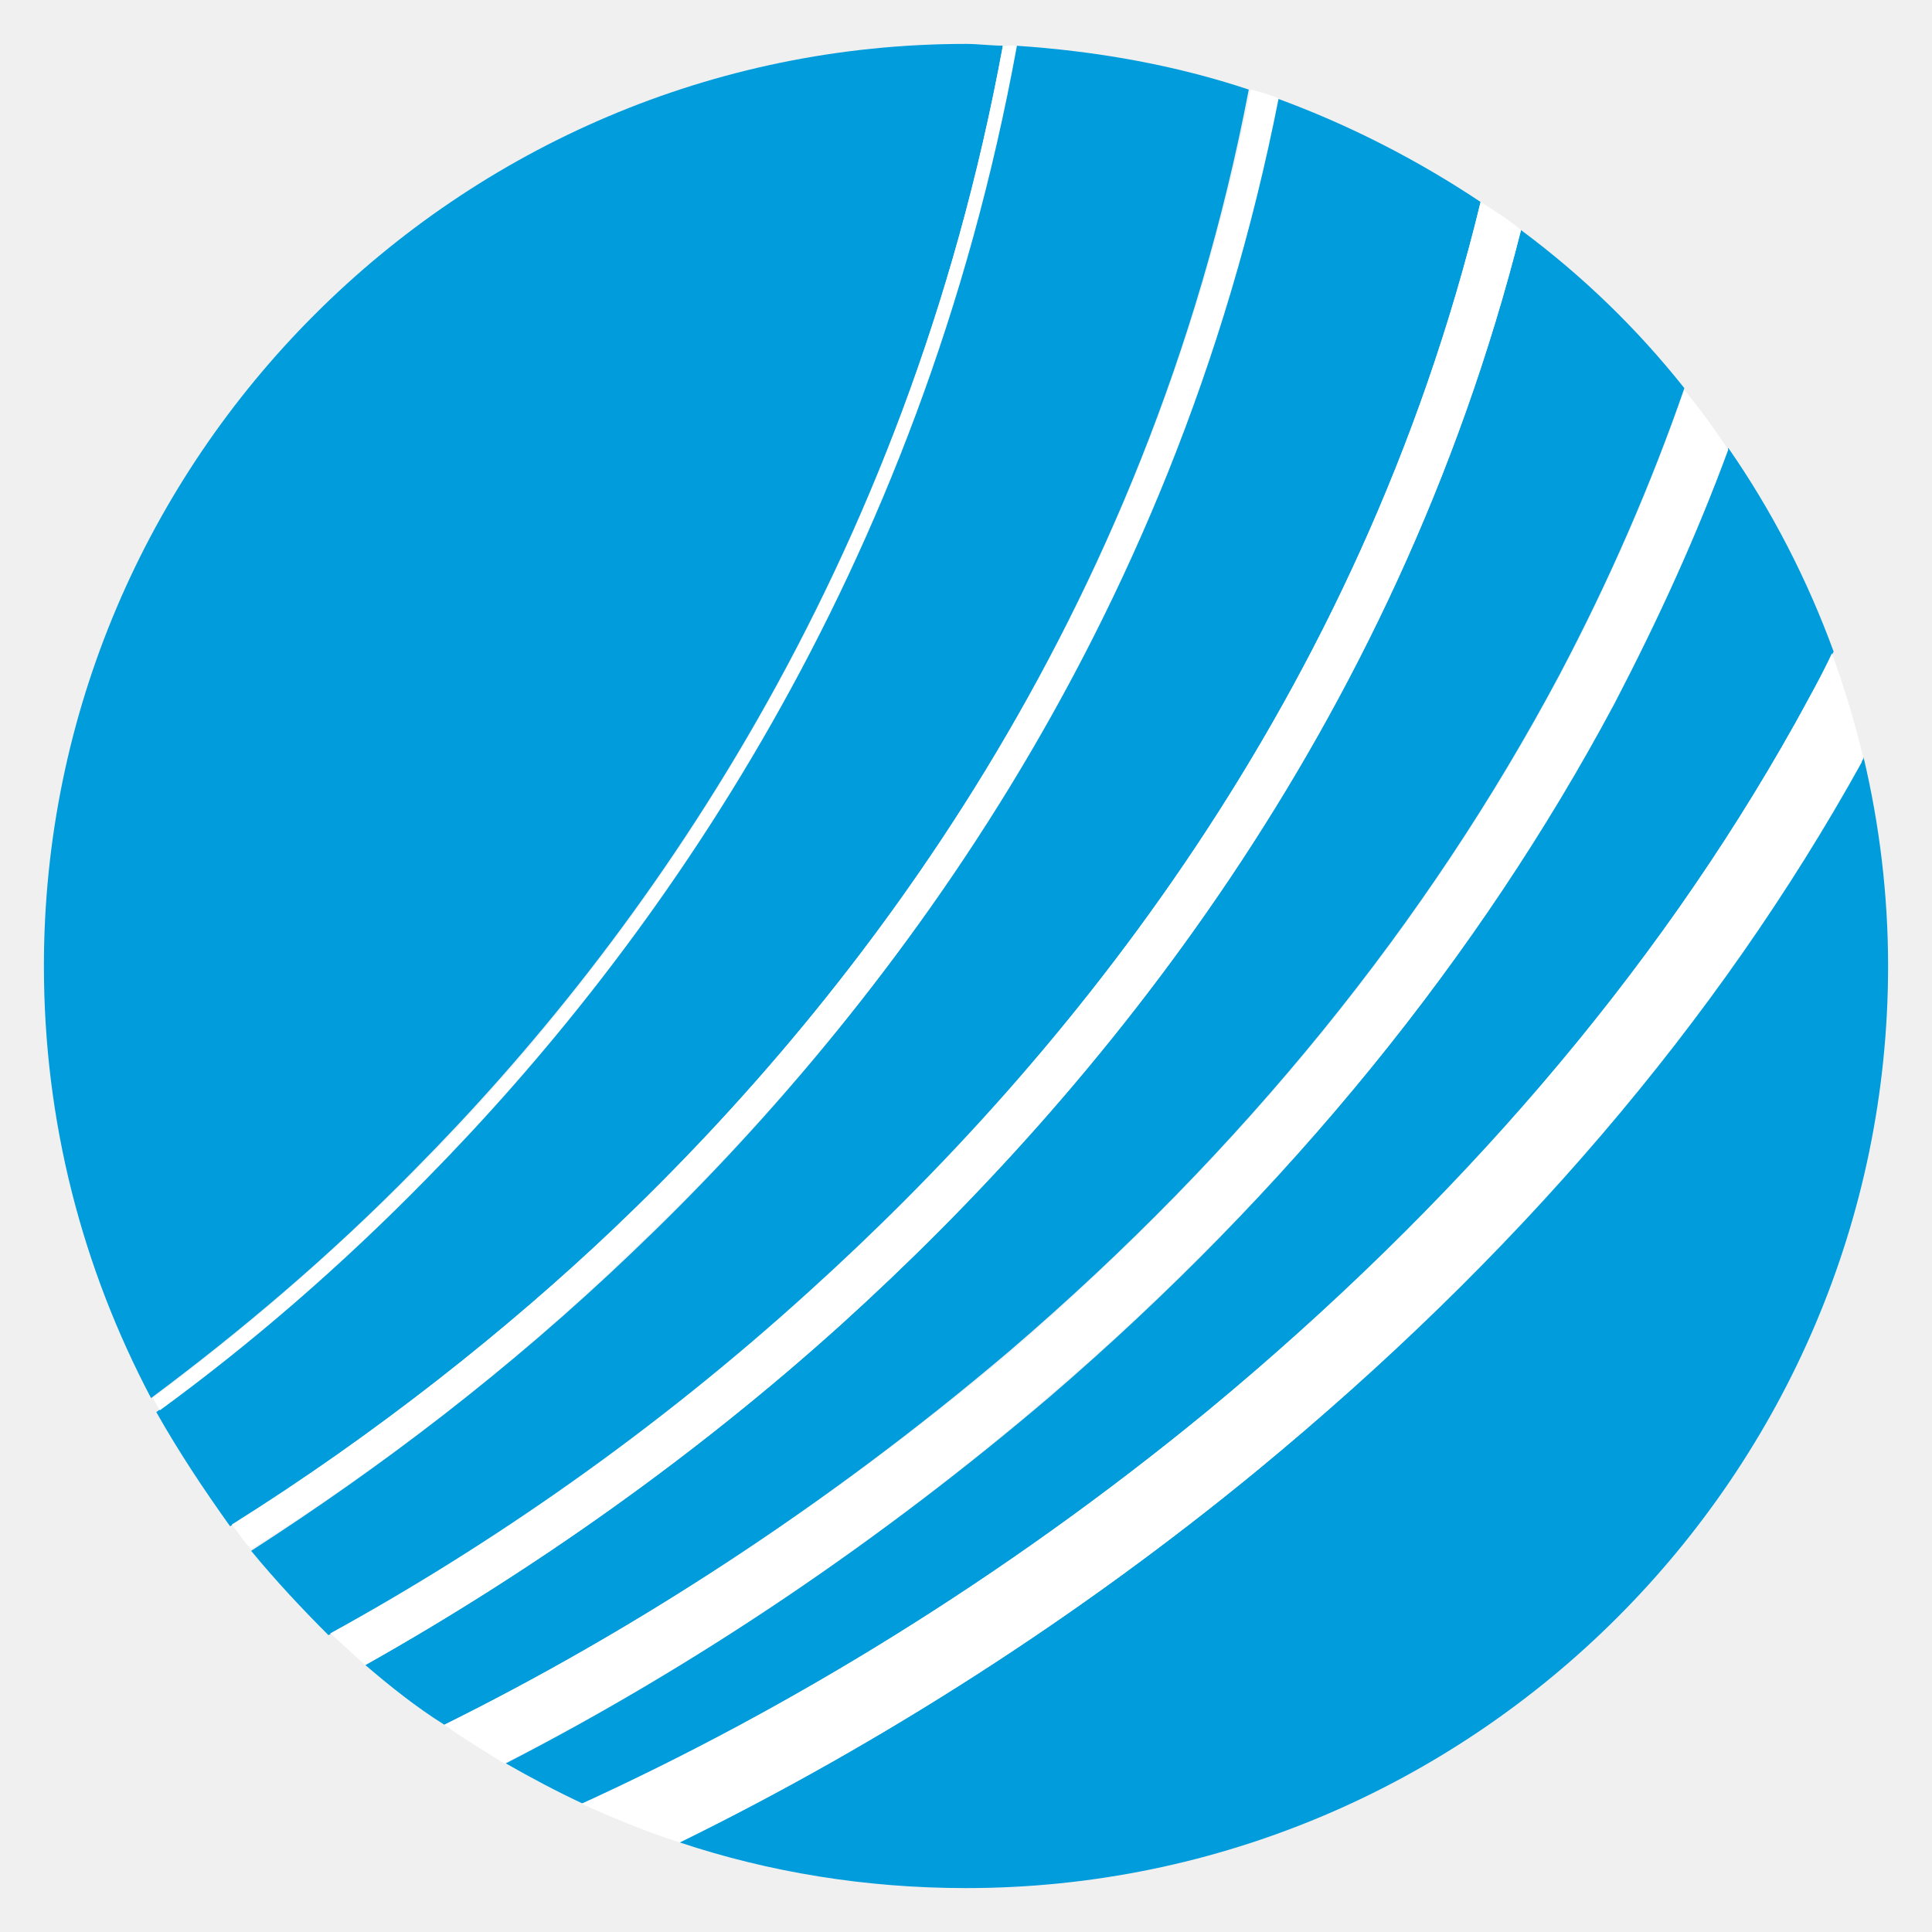
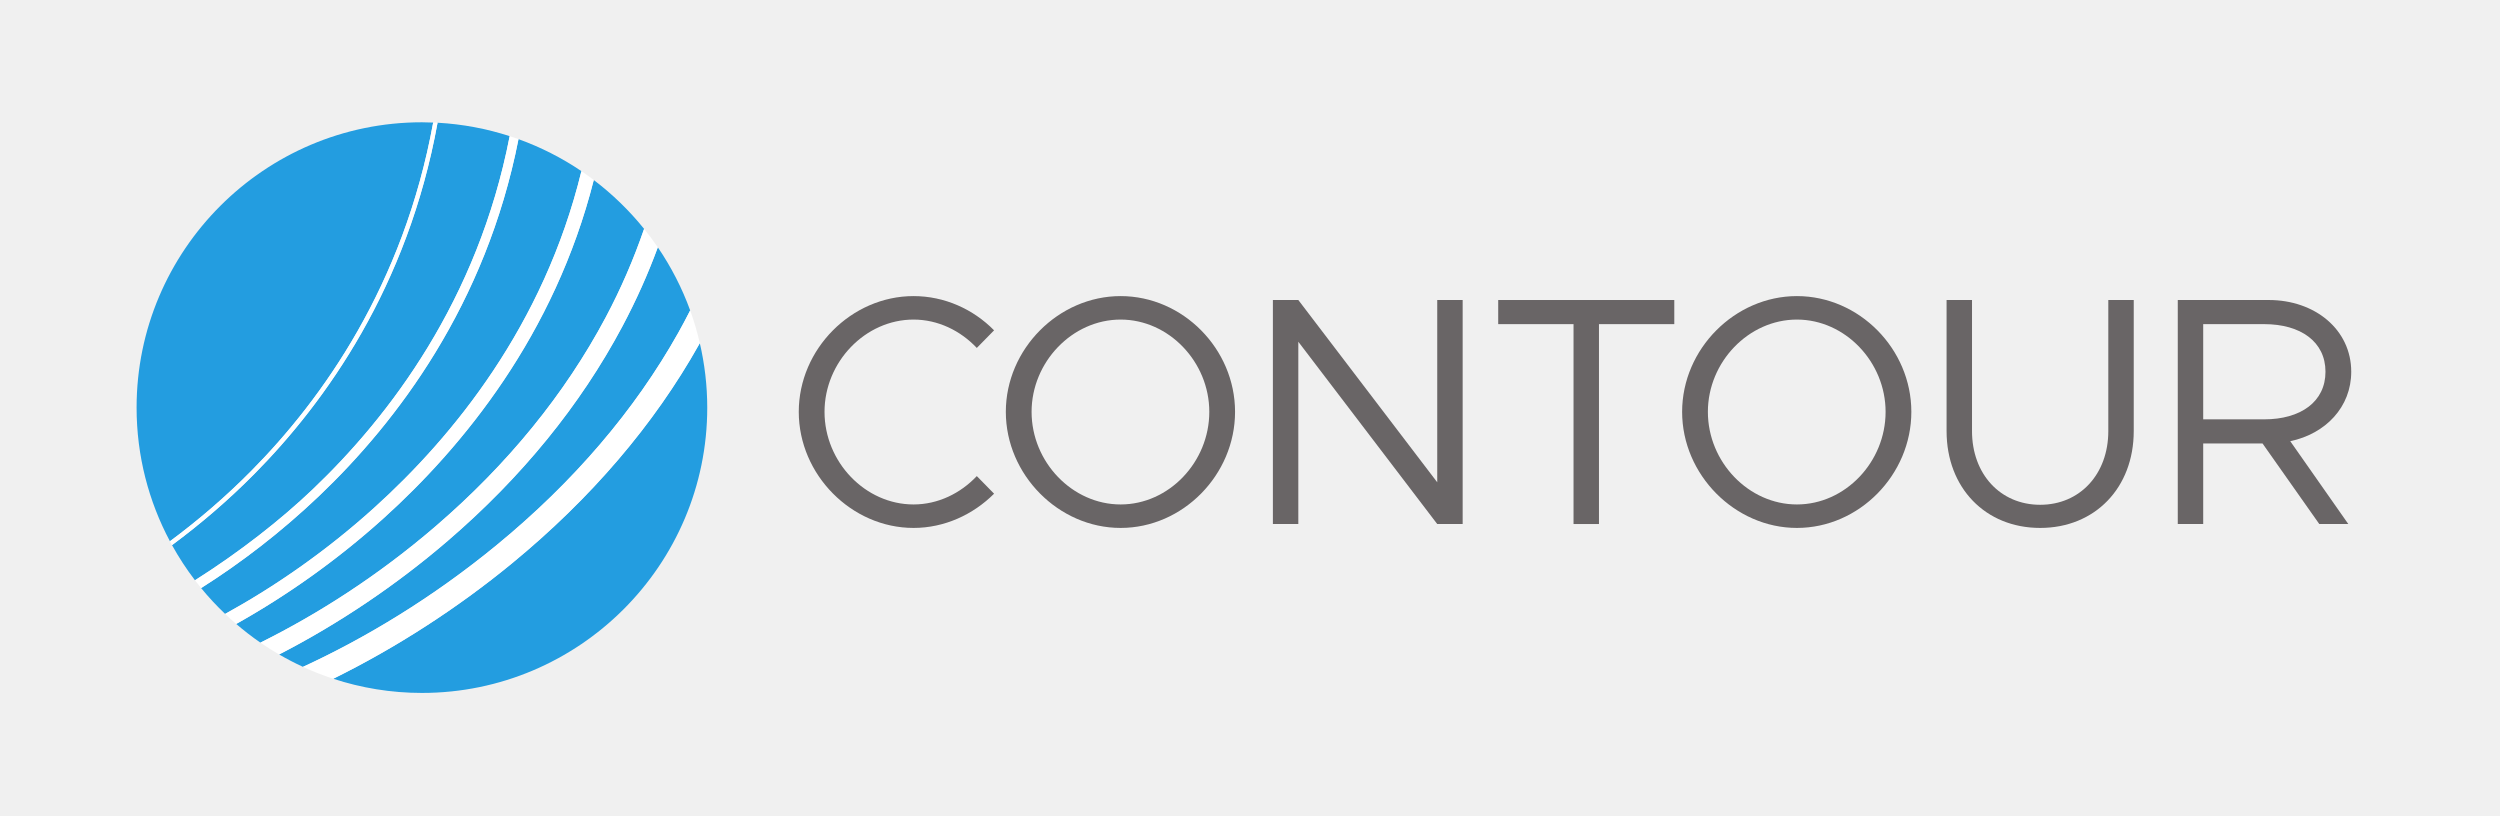
- <svg xmlns="http://www.w3.org/2000/svg" version="1.1" id="Layer_1" x="0px" y="0px" viewBox="0 0 110 110" style="enable-background:new 0 0 110 110;" xml:space="preserve">
-   <style type="text/css">
- 	.st0{fill:#009CDC;}
- 	.st1{fill:#FFFFFF;}
- 	.st2{fill:none;}
- </style>
-   <g>
-     <g>
-       <path class="st0" d="M71.1,5.1c-4.2-1.4-8.7-2.2-13.3-2.5c-5.5,30.2-20.6,51.3-33.7,64.6c-4.9,5-10,9.3-15.2,13.2    c1.3,2.3,2.7,4.4,4.2,6.5C21.5,81.6,29,75.6,34.9,70C49,56.6,65.3,35.3,71.1,5.1z" />
-       <path class="st0" d="M88.8,38.4c2.8-5.3,5.2-10.8,7.1-16.3c-2.7-3.4-5.8-6.4-9.3-9c-7.2,28.5-24,49-38.7,62.3    c-8.2,7.4-17.5,14-27.1,19.4c1.4,1.2,2.9,2.4,4.5,3.4C35.8,93,46.9,85.9,57.5,76.9C70.8,65.5,81.3,52.5,88.8,38.4z" />
-       <path class="st0" d="M84.3,11.5c-3.6-2.4-7.5-4.4-11.6-5.9c-6,30.5-22.4,52.1-36.7,65.7c-7,6.7-14.4,12.3-21.7,17    c1.4,1.7,2.9,3.3,4.4,4.8c9.1-5,18.5-11.5,27.4-19.5C60.7,60.3,77.4,39.9,84.3,11.5z" />
-       <path class="st0" d="M102.2,41.2c0.8-1.4,1.5-2.7,2.2-4.1c-1.5-4.1-3.5-8-6-11.6c-1.8,4.9-4,9.8-6.5,14.5    c-7.7,14.5-18.5,27.8-32.1,39.5c-9.5,8.1-20.1,15.3-31,20.9c1.4,0.8,2.9,1.6,4.4,2.3C44.7,97.4,57,90,68.8,80.3    C82.9,68.7,94.2,55.5,102.2,41.2z" />
-       <path class="st0" d="M57.1,2.6c-0.7,0-1.4-0.1-2.1-0.1C26.1,2.5,2.5,26.1,2.5,55c0,8.9,2.2,17.2,6.1,24.6c5.1-3.8,10.2-8.1,15-13    C36.6,53.5,51.6,32.5,57.1,2.6z" />
-       <path class="st0" d="M71.6,83.7c-10.1,8.3-21.3,15.5-32.9,21.2c5.1,1.7,10.6,2.6,16.3,2.6c28.9,0,52.5-23.6,52.5-52.5    c0-4.1-0.5-8.1-1.4-11.9c0,0.1-0.1,0.2-0.1,0.2C97.7,58.1,86.1,71.7,71.6,83.7z" />
-       <path class="st1" d="M57.9,2.6c-0.3,0-0.5,0-0.8,0c-5.5,29.9-20.4,50.9-33.4,64c-4.9,4.9-9.9,9.2-15,13c0.1,0.2,0.3,0.5,0.4,0.7    c5.2-3.8,10.3-8.2,15.2-13.2C37.3,53.9,52.4,32.8,57.9,2.6z" />
-       <path class="st1" d="M72.8,5.6c-0.5-0.2-1.1-0.4-1.6-0.5C65.3,35.3,49,56.6,34.9,70C29,75.6,21.5,81.6,13.2,86.8    c0.4,0.5,0.7,1,1.1,1.4c7.3-4.6,14.7-10.2,21.7-17C50.3,57.7,66.8,36.1,72.8,5.6z" />
-       <path class="st1" d="M86.6,13.1c-0.7-0.6-1.5-1.1-2.3-1.6c-6.9,28.4-23.6,48.8-38.2,62C37.3,81.5,27.9,88,18.8,93    c0.7,0.6,1.3,1.2,2,1.8c9.6-5.4,18.9-12,27.1-19.4C62.6,62.1,79.4,41.6,86.6,13.1z" />
-       <path class="st1" d="M91.9,40.1c2.5-4.8,4.7-9.6,6.5-14.5c-0.8-1.2-1.6-2.3-2.5-3.4c-1.9,5.5-4.3,11-7.1,16.3    c-7.5,14.1-18,27-31.3,38.5C46.9,85.9,35.8,93,25.3,98.2c1.1,0.8,2.3,1.5,3.4,2.2c11-5.6,21.6-12.8,31-20.9    C73.4,67.8,84.2,54.5,91.9,40.1z" />
-       <path class="st1" d="M102.2,41.2c-8,14.3-19.3,27.4-33.4,39.1C57,90,44.7,97.4,33.1,102.7c1.8,0.8,3.7,1.6,5.6,2.2    c11.6-5.7,22.8-12.9,32.9-21.2c14.6-12,26.2-25.5,34.4-40.3c0-0.1,0.1-0.2,0.1-0.2c-0.5-2.1-1.1-4.1-1.8-6    C103.7,38.5,102.9,39.9,102.2,41.2z" />
+ <svg xmlns="http://www.w3.org/2000/svg" viewBox="0 0 613.333 200" height="200" width="613.333" xml:space="preserve" id="svg2" version="1.1">
+   <defs id="defs6" />
+   <g transform="matrix(1.333333,0,0,-1.333333,0,200)" id="g10">
+     <g transform="scale(0.1)" id="g12">
+       <path id="path14" style="fill:#239de0;fill-opacity:1;fill-rule:nonzero;stroke:none" d="m 937.813,1249.48 c -42.176,13.66 -86.641,22.2 -132.708,24.7 C 750.352,972.207 599.449,760.898 468.598,628.547 419.508,578.895 368.125,535.145 316.492,497 c 12.516,-22.648 26.668,-44.27 42.274,-64.719 82.304,52.09 157.754,111.274 216.722,167.446 140.992,134.304 303.621,347.734 362.325,649.753" />
+       <path id="path16" style="fill:#239de0;fill-opacity:1;fill-rule:nonzero;stroke:none" d="m 1114.38,915.867 c 28.25,53.071 51.66,107.503 70.77,162.993 -27.09,33.6 -58.18,63.84 -92.62,89.9 C 1020.44,884.016 852.336,678.633 705.586,546.211 623.121,471.801 530.746,405.762 434.605,351.941 c 14.211,-12.211 29.04,-23.722 44.5,-34.382 105.375,52.25 216.52,123.113 322,213.75 132.774,114.089 238.175,243.476 313.275,384.558" />
+       <path id="path18" style="fill:#239de0;fill-opacity:1;fill-rule:nonzero;stroke:none" d="m 1069.81,1185.11 c -35.71,24.16 -74.568,44 -115.787,58.87 C 894.16,938.926 729.758,723.27 587.18,587.461 516.773,520.398 442.887,464 370.035,417.941 c 13.735,-16.781 28.551,-32.613 44.219,-47.562 90.863,50.019 185.019,114.812 273.969,195.082 145.5,131.297 312.407,335.738 381.587,619.649" />
+       <path id="path20" style="fill:#239de0;fill-opacity:1;fill-rule:nonzero;stroke:none" d="m 1248.14,887.891 c 7.62,13.562 14.8,27.226 21.78,40.937 -15.03,41.375 -35.13,80.332 -59.54,116.142 -18.19,-49.435 -39.91,-97.966 -65.2,-145.497 C 1068.04,754.543 959.922,621.77 823.848,504.844 729.262,423.559 623.246,352.25 513.551,295.789 c 14.23,-8.258 28.883,-15.879 43.914,-22.809 115.656,53.34 238.883,127.508 356.656,224.29 141.409,116.199 253.789,247.625 334.019,390.621" />
+       <path id="path22" style="fill:#239de0;fill-opacity:1;fill-rule:nonzero;stroke:none" d="m 797.051,1274.47 c -6.883,0.28 -13.77,0.53 -20.723,0.53 -289.48,0 -525,-235.52 -525,-525 0,-88.809 22.25,-172.5 61.344,-245.906 50.984,37.73 101.738,80.984 150.258,130.054 129.828,131.332 279.535,340.891 334.121,640.322" />
+       <path id="path24" style="fill:#239de0;fill-opacity:1;fill-rule:nonzero;stroke:none" d="M 941.973,463.371 C 841.199,380.57 728.91,308.27 613.168,251.09 664.563,234.238 719.375,225 776.328,225 c 289.482,0 525.002,235.52 525.002,525 0,40.84 -4.84,80.535 -13.7,118.711 -0.43,-0.75 -0.8,-1.523 -1.22,-2.285 -82.92,-147.774 -198.8,-283.379 -344.437,-403.055" />
+       <path id="path26" style="fill:#ffffff;fill-opacity:1;fill-rule:nonzero;stroke:none" d="m 805.105,1274.18 c -2.671,0.14 -5.371,0.2 -8.054,0.29 C 742.465,975.039 592.758,765.48 462.93,634.148 414.41,585.078 363.656,541.824 312.672,504.094 c 1.266,-2.375 2.523,-4.742 3.82,-7.094 51.633,38.145 103.016,81.895 152.106,131.547 130.851,132.351 281.754,343.66 336.507,645.633" />
+       <path id="path28" style="fill:#ffffff;fill-opacity:1;fill-rule:nonzero;stroke:none" d="m 954.023,1243.98 c -5.351,1.94 -10.769,3.73 -16.21,5.5 C 879.109,947.461 716.48,734.031 575.488,599.727 516.52,543.555 441.07,484.371 358.766,432.281 c 3.683,-4.84 7.422,-9.64 11.269,-14.34 C 442.887,464 516.773,520.398 587.18,587.461 729.758,723.27 894.16,938.926 954.023,1243.98" />
+       <path id="path30" style="fill:#ffffff;fill-opacity:1;fill-rule:nonzero;stroke:none" d="m 1092.53,1168.76 c -7.43,5.63 -14.98,11.12 -22.72,16.35 C 1000.63,901.199 833.723,696.758 688.223,565.461 599.273,485.191 505.117,420.398 414.254,370.379 c 6.625,-6.32 13.406,-12.469 20.351,-18.438 96.141,53.821 188.516,119.86 270.981,194.27 146.75,132.422 314.854,337.805 386.944,622.549" />
+       <path id="path32" style="fill:#ffffff;fill-opacity:1;fill-rule:nonzero;stroke:none" d="m 1145.18,899.473 c 25.29,47.531 47.01,96.062 65.2,145.497 -7.95,11.65 -16.41,22.93 -25.23,33.89 -19.11,-55.49 -42.52,-109.922 -70.77,-162.993 -75.1,-141.082 -180.501,-270.469 -313.275,-384.558 -105.48,-90.637 -216.625,-161.5 -322,-213.75 11.172,-7.707 22.676,-14.93 34.446,-21.77 109.695,56.461 215.711,127.77 310.297,209.055 136.074,116.926 244.192,249.699 321.332,394.629" />
+       <path id="path34" style="fill:#ffffff;fill-opacity:1;fill-rule:nonzero;stroke:none" d="M 1248.14,887.891 C 1167.91,744.895 1055.53,613.469 914.121,497.27 796.348,400.488 673.121,326.32 557.465,272.98 c 18.047,-8.308 36.629,-15.64 55.703,-21.89 115.742,57.18 228.031,129.48 328.805,212.281 145.637,119.676 261.517,255.281 344.437,403.055 0.42,0.762 0.79,1.535 1.22,2.285 -4.77,20.508 -10.61,40.605 -17.71,60.117 -6.98,-13.711 -14.16,-27.375 -21.78,-40.937" />
+       <path id="path36" style="fill:#696566;fill-opacity:1;fill-rule:nonzero;stroke:none" d="m 1469.73,742.195 c 0,115.793 97.19,212.993 211.19,212.993 56.99,0 109.79,-23.997 148.19,-63 l -31.8,-32.391 c -30,31.797 -71.39,52.195 -116.39,52.195 -88.8,0 -163.8,-78 -163.8,-169.797 0,-92.398 75,-170.386 163.8,-170.386 45,0 86.39,20.386 116.39,52.195 l 31.8,-32.402 c -38.4,-38.399 -91.2,-62.997 -148.19,-62.997 -114,0 -211.19,97.79 -211.19,213.59" />
+       <path id="path38" style="fill:#696566;fill-opacity:1;fill-rule:nonzero;stroke:none" d="m 2225.11,742.195 c 0,91.797 -74.4,169.797 -163.2,169.797 -88.79,0 -163.79,-78 -163.79,-169.797 0,-92.398 75,-170.386 163.79,-170.386 88.8,0 163.2,77.988 163.2,170.386 z m -374.39,0 c 0,115.793 97.2,212.993 211.19,212.993 114.59,0 210.59,-97.2 210.59,-212.993 0,-115.8 -96,-213.59 -210.59,-213.59 -113.99,0 -211.19,97.79 -211.19,213.59" />
+       <path id="path40" style="fill:#696566;fill-opacity:1;fill-rule:nonzero;stroke:none" d="m 2342.11,947.988 h 46.8 l 255.59,-335.39 v 335.39 h 46.8 V 535.801 h -46.8 l -255.59,335.39 v -335.39 h -46.8 v 412.187" />
+       <path id="path42" style="fill:#696566;fill-opacity:1;fill-rule:nonzero;stroke:none" d="m 2895.3,903.586 h -138.59 v 44.402 h 323.98 V 903.586 H 2942.1 V 535.801 h -46.8 v 367.785" />
+       <path id="path44" style="fill:#696566;fill-opacity:1;fill-rule:nonzero;stroke:none" d="m 3469.49,742.195 c 0,91.797 -74.4,169.797 -163.19,169.797 -88.8,0 -163.8,-78 -163.8,-169.797 0,-92.398 75,-170.386 163.8,-170.386 88.79,0 163.19,77.988 163.19,170.386 z m -374.38,0 c 0,115.793 97.19,212.993 211.19,212.993 114.59,0 210.58,-97.2 210.58,-212.993 0,-115.8 -95.99,-213.59 -210.58,-213.59 -114,0 -211.19,97.79 -211.19,213.59" />
+       <path id="path46" style="fill:#696566;fill-opacity:1;fill-rule:nonzero;stroke:none" d="m 3581.7,706.797 v 241.191 h 46.8 V 706.797 c 0,-79.199 52.19,-135.598 125.39,-135.598 73.2,0 125.4,56.399 125.4,135.598 v 241.191 h 46.79 V 706.797 c 0,-104.395 -71.39,-178.192 -172.19,-178.192 -100.79,0 -172.19,73.797 -172.19,178.192" />
+       <path id="path48" style="fill:#696566;fill-opacity:1;fill-rule:nonzero;stroke:none" d="m 4053.89,728.398 h 112.19 c 67.19,0 112.8,32.395 112.8,87.598 0,55.195 -45.61,87.59 -112.8,87.59 h -112.19 z m 160.18,-40.207 106.8,-152.39 h -53.4 L 4163.08,683.992 H 4053.89 V 535.801 h -46.8 v 412.187 h 167.39 c 85.2,0 151.79,-54.597 151.79,-131.992 0,-64.805 -46.8,-114.004 -112.2,-127.805" />
    </g>
  </g>
</svg>
